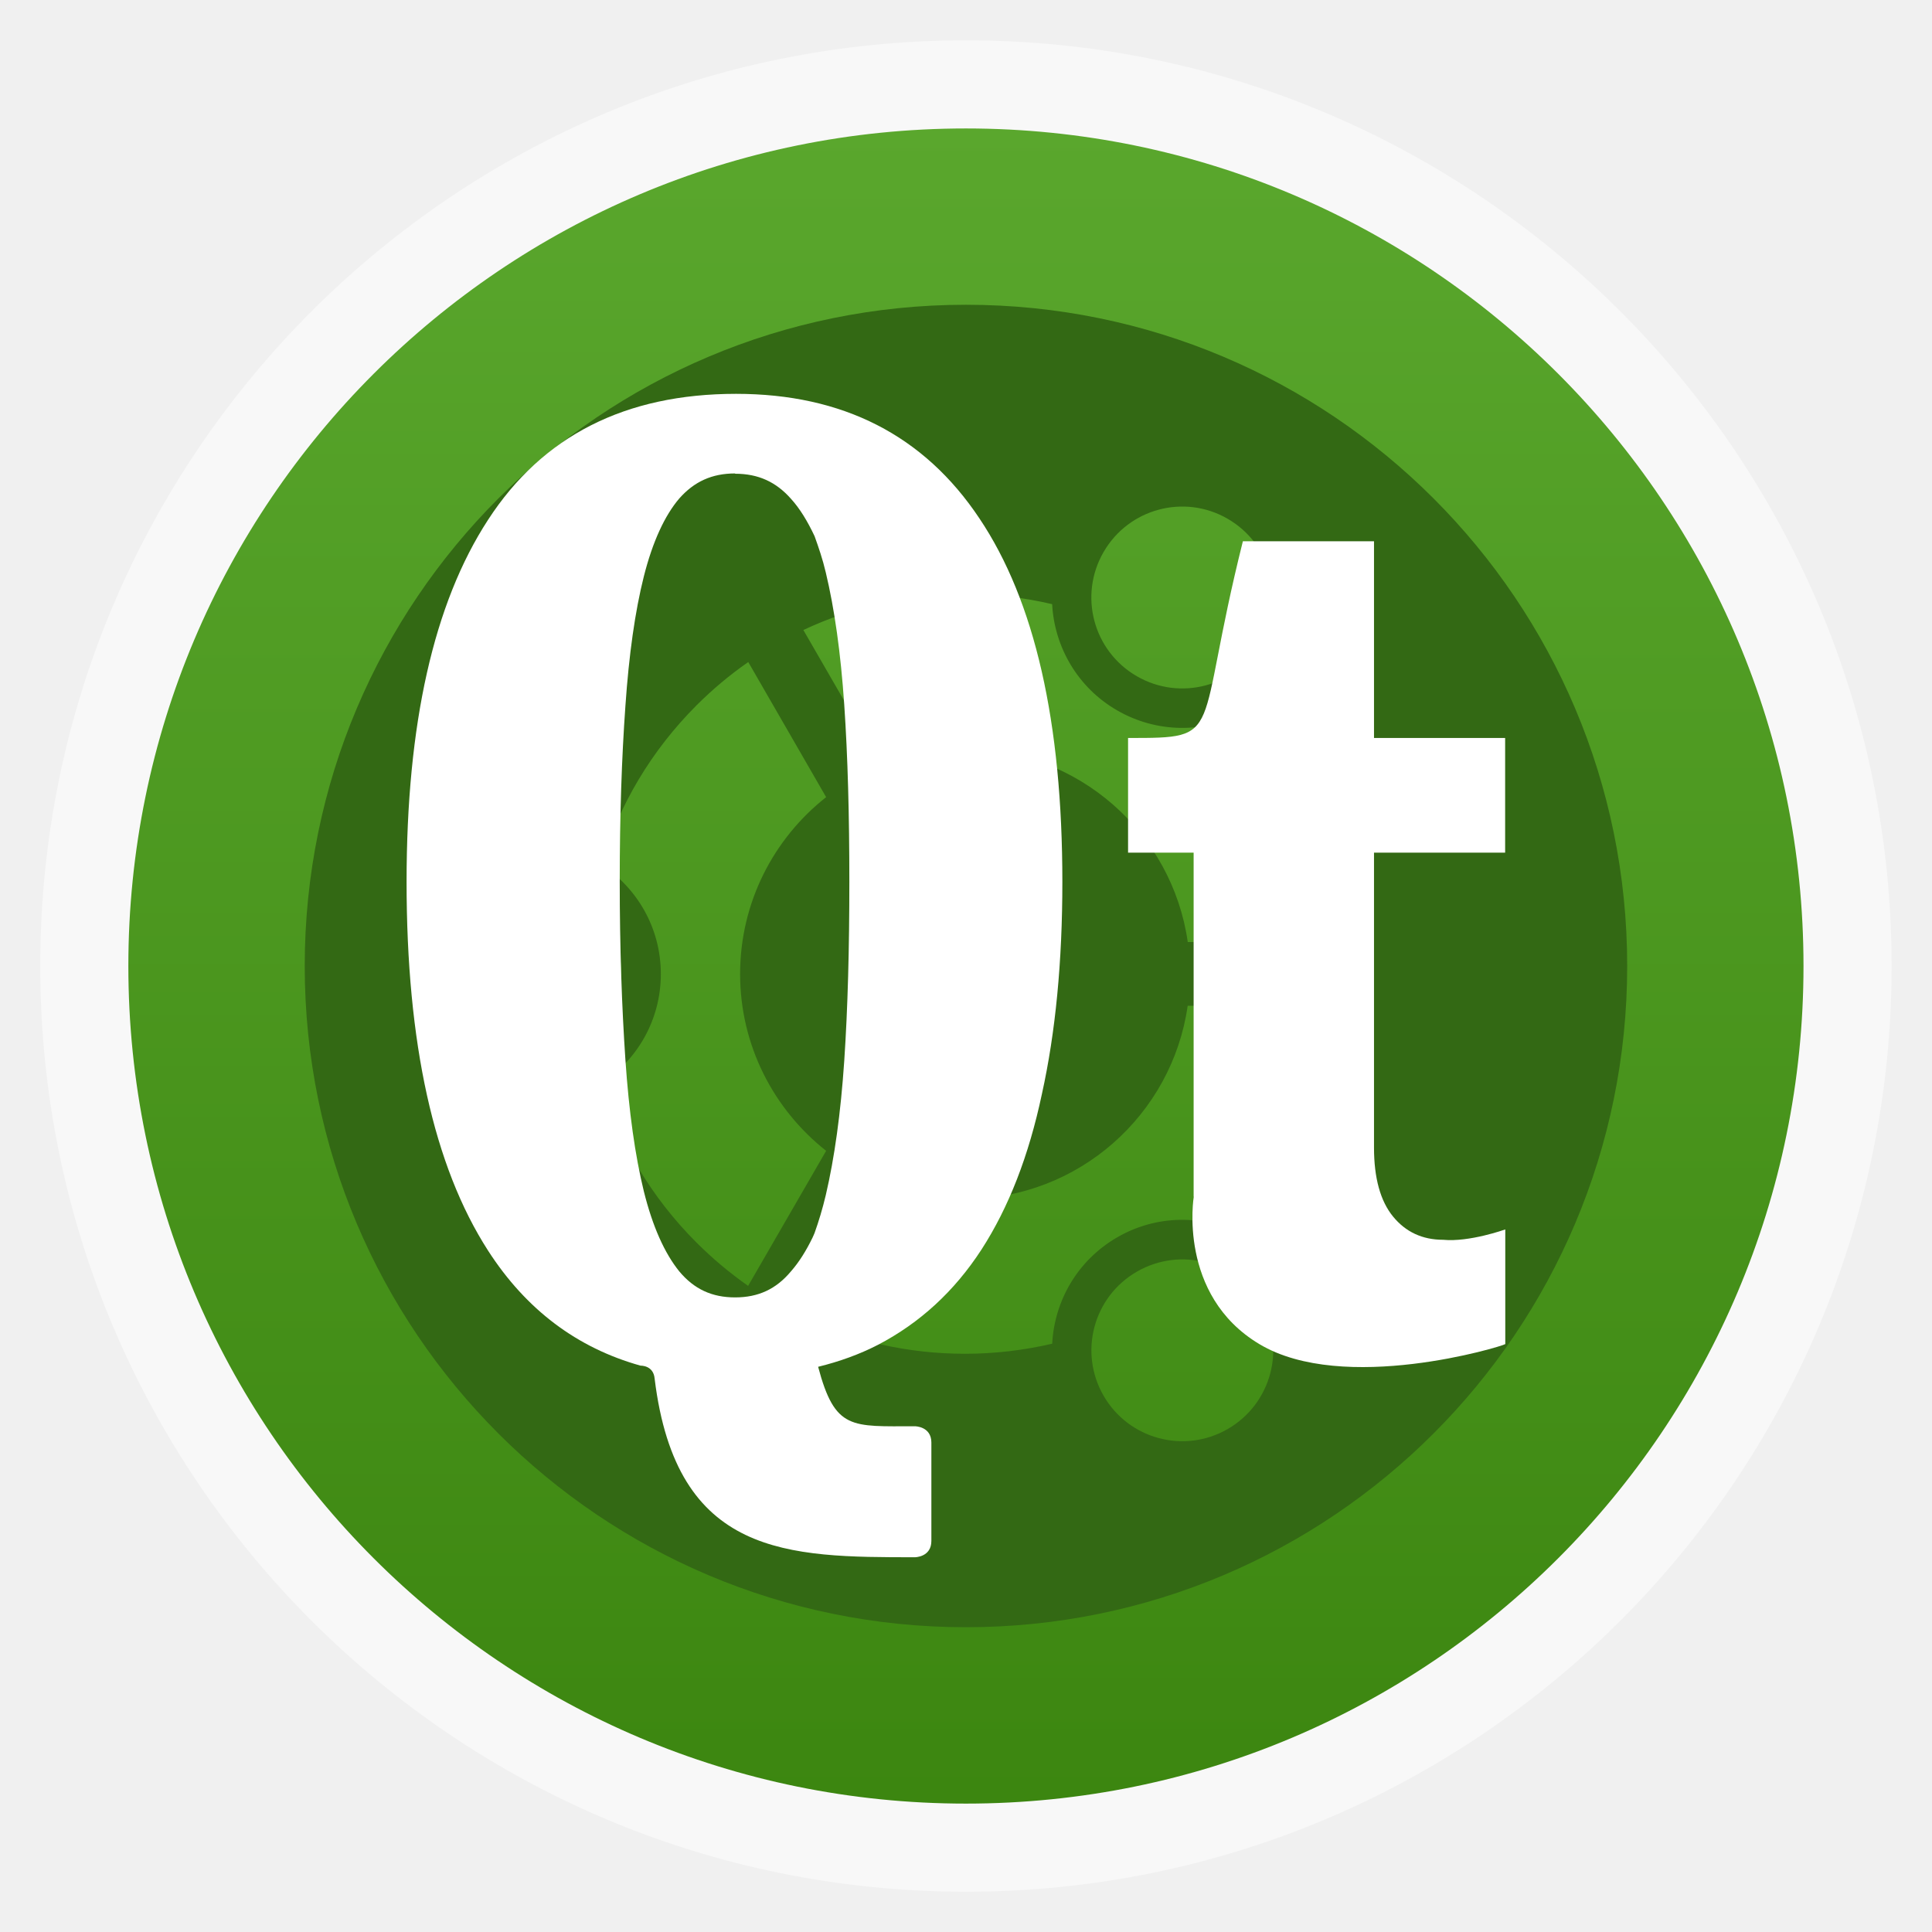
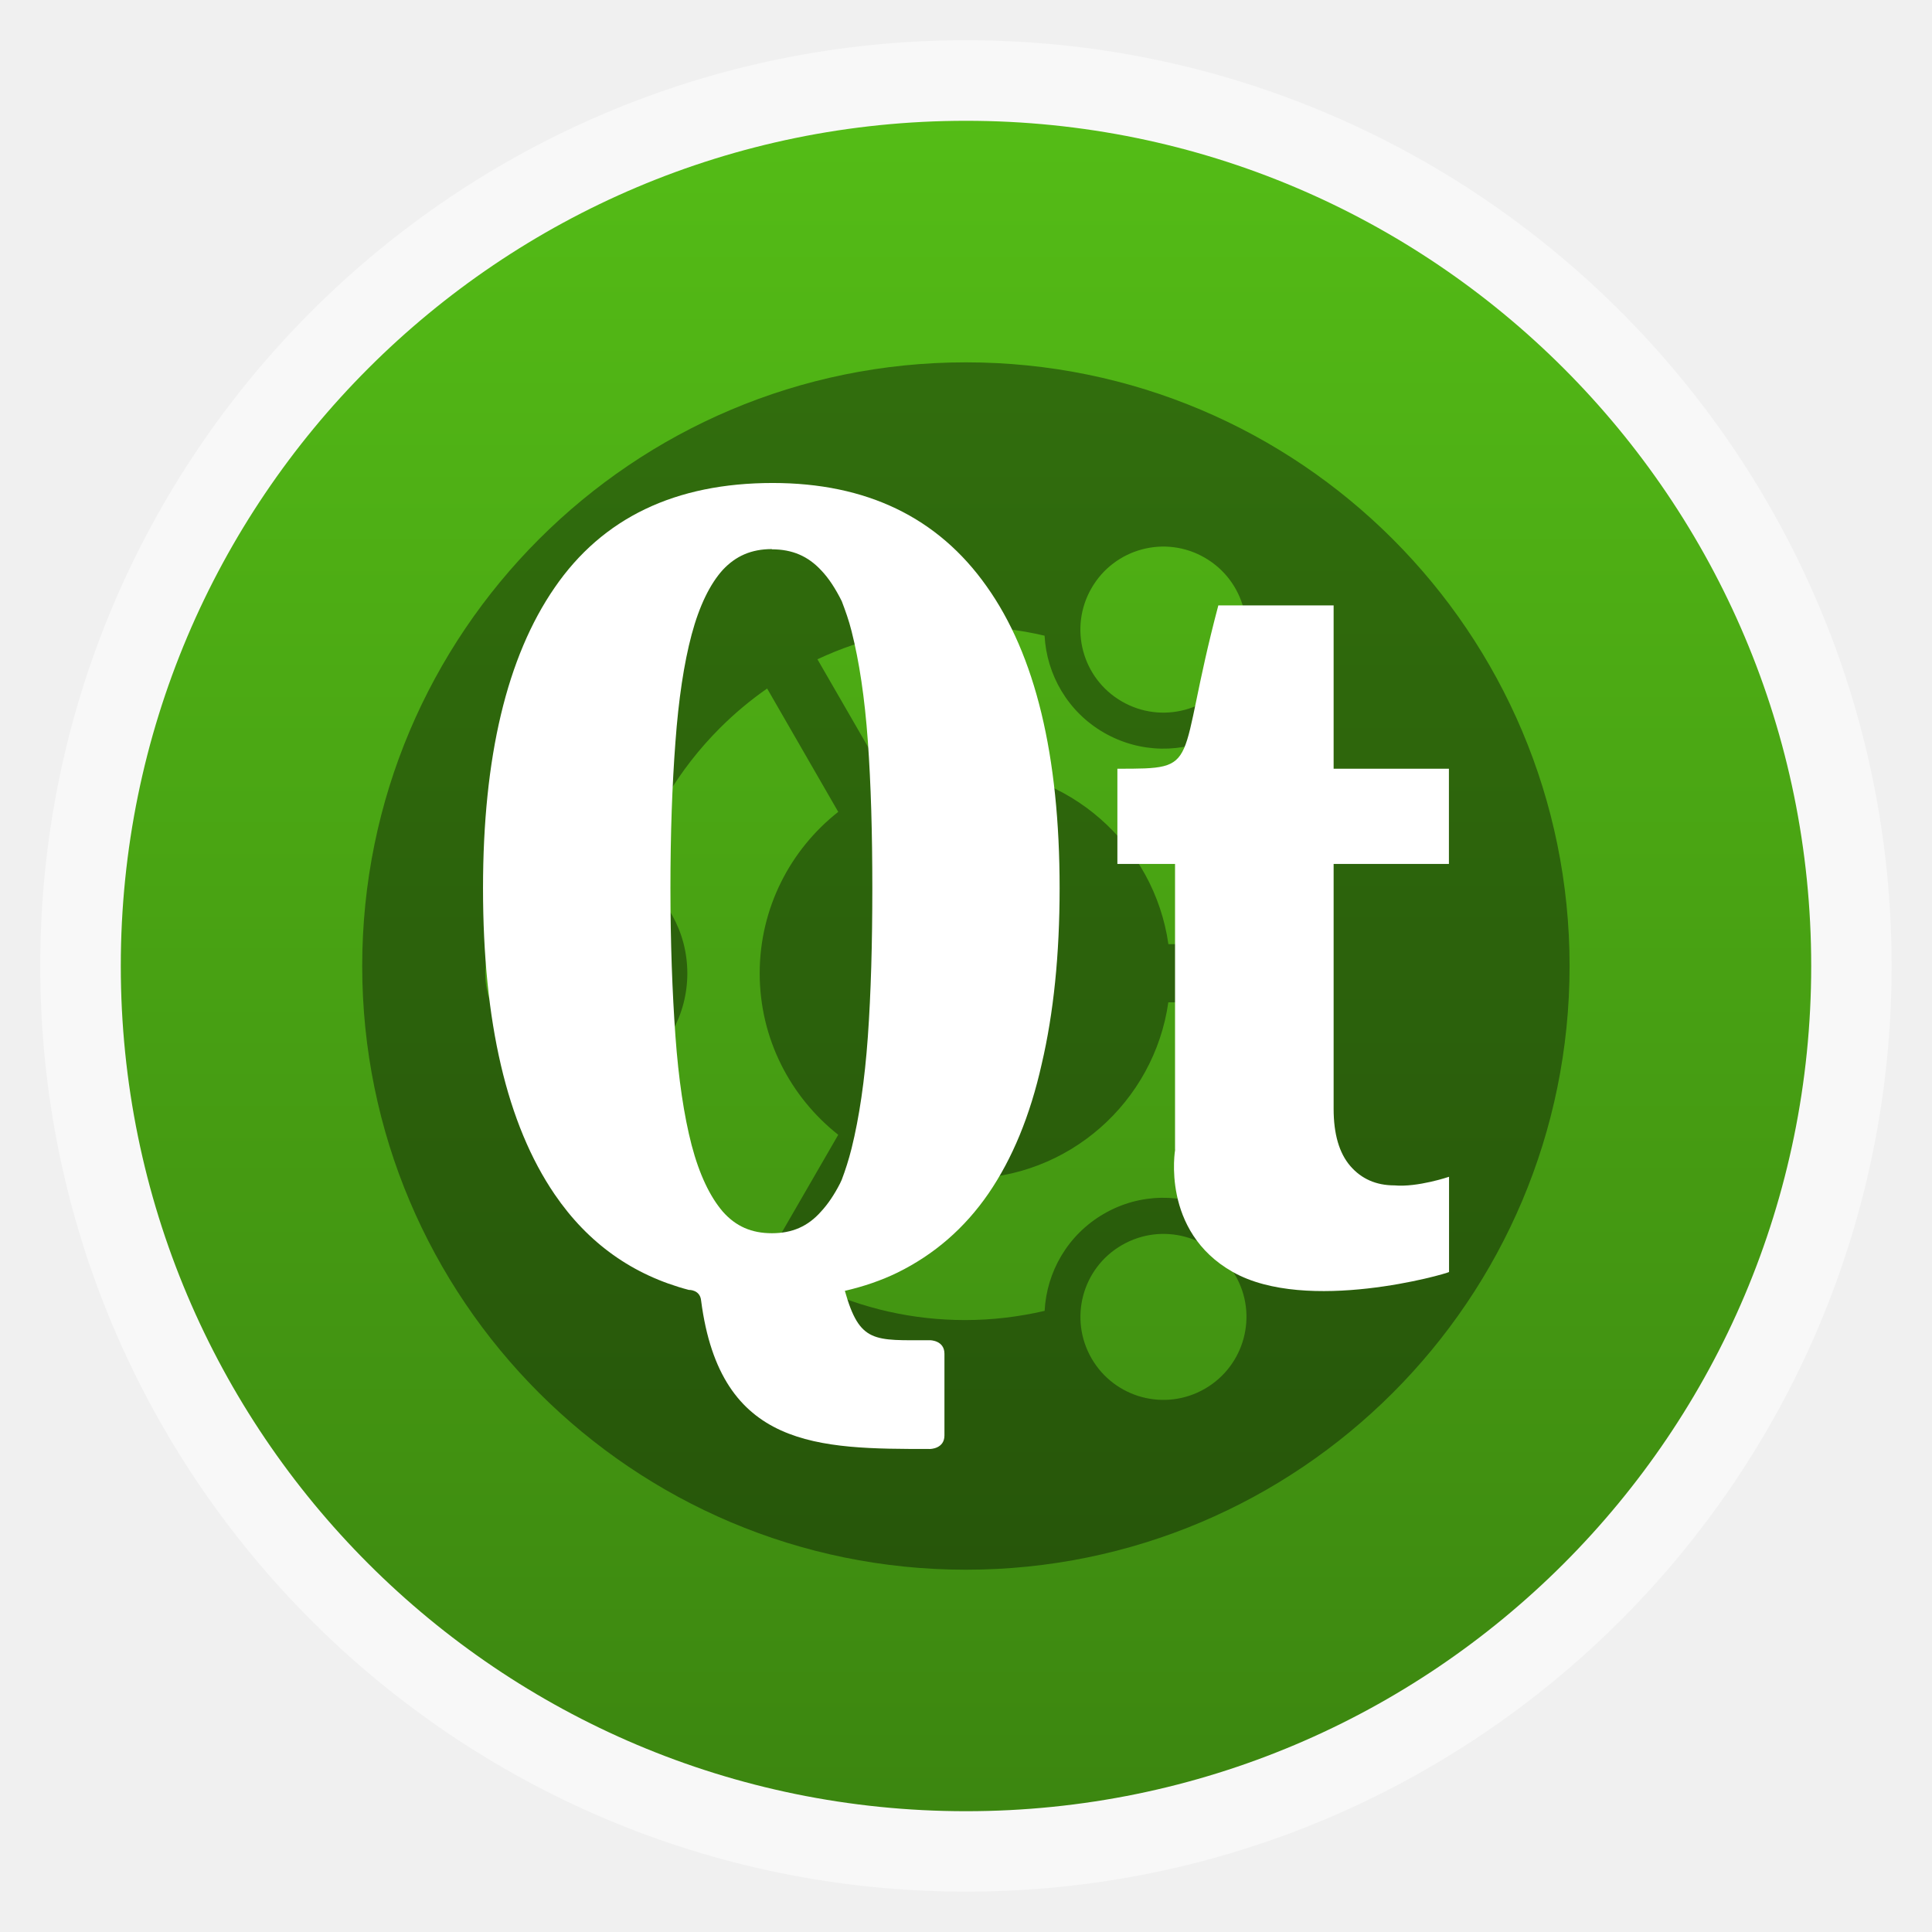
<svg xmlns="http://www.w3.org/2000/svg" xmlns:xlink="http://www.w3.org/1999/xlink" width="48" viewBox="0 0 13.547 13.547" height="48">
  <defs>
    <linearGradient id="linearGradient4460">
      <stop offset="0" style="stop-color:#3c8610" />
-       <stop offset="1" style="stop-color:#5aa72d" />
+       <stop offset="1" style="stop-color:#54bc16" />
    </linearGradient>
-     <linearGradient gradientTransform="matrix(1.09524 0 0 1.09524 -133.0018 -9.56867)" xlink:href="#linearGradient4460" id="linearGradient4500" y1="279.096" y2="268.33" gradientUnits="userSpaceOnUse" x2="0" />
+     <linearGradient gradientTransform="matrix(1.10525 0 0 1.10525 -134.2787 -295.7618)" xlink:href="#linearGradient4460" id="linearGradient3232" y1="279.096" y2="268.33" gradientUnits="userSpaceOnUse" x2="0" />
  </defs>
-   <g style="fill-rule:evenodd" transform="translate(0 -283.4533)">
-     <rect width="12.982" x=".282" y="283.736" rx="6.491" height="12.982" style="opacity:.5;fill:#fff" />
-     <rect width="11.746" x=".9" y="284.354" rx="5.873" height="11.746" style="fill:url(#linearGradient4500)" />
+   <g style="fill-rule:evenodd">
+     <rect width="12.982" x=".282" y=".282" rx="6.491" height="12.982" style="opacity:.5;fill:#fff" />
+     <rect width="11.853" x=".847" y=".847" rx="5.926" height="11.853" style="fill:url(#linearGradient3232)" />
  </g>
-   <g style="fill:#336914" transform="matrix(.06182 0 0 .06182 -1.13975 11.71906)">
+   <g style="fill-opacity:.392" transform="matrix(.05644 0 0 .05644 -.45156 11.28889)">
    <path d="m 128,-155 c -41.417,0 -75,33.575 -75,75 C 53,-38.583 86.583,-5 128,-5 169.417,-5 203,-38.583 203,-80 203,-121.425 169.425,-155 128,-155 z m 15.608,28.05 c 2.85,-4.942 9.158,-6.625 14.075,-3.775 4.933,2.85 6.625,9.158 3.783,14.083 -2.842,4.942 -9.158,6.625 -14.083,3.775 -4.942,-2.85 -6.625,-9.15 -3.775,-14.083 z m -65,58.167 c -5.7,0 -10.325,-4.617 -10.325,-10.308 0,-5.692 4.625,-10.325 10.325,-10.325 5.692,0 10.308,4.625 10.308,10.317 0,5.692 -4.617,10.317 -10.308,10.317 z m 18.825,20.15 C 92.317,-53.75 88.65,-59.925 86.625,-66.675 c 4.075,-2.625 6.767,-7.208 6.767,-12.417 0,-5.208 -2.692,-9.783 -6.767,-12.417 2.025,-6.75 5.692,-12.925 10.808,-18.05 1.825,-1.825 3.792,-3.467 5.875,-4.917 l 8.833,15.325 c -5.933,4.667 -9.758,11.925 -9.758,20.058 0,8.125 3.825,15.375 9.758,20.058 l -8.85,15.317 c -2.067,-1.45 -4.033,-3.092 -5.858,-4.917 z m 60.258,21.15 c -4.933,2.85 -11.233,1.158 -14.083,-3.775 -2.842,-4.933 -1.158,-11.233 3.783,-14.075 4.933,-2.85 11.242,-1.167 14.083,3.767 2.85,4.917 1.158,11.233 -3.783,14.083 z m 1.583,-22.1 c -4.317,-2.2 -9.617,-2.25 -14.117,0.358 -4.517,2.608 -7.125,7.225 -7.375,12.067 -3.208,0.742 -6.517,1.142 -9.883,1.142 -6.458,0 -12.683,-1.417 -18.35,-4.083 l 8.842,-15.317 c 2.933,1.192 6.142,1.842 9.508,1.842 12.842,0 23.492,-9.55 25.25,-21.917 H 170.825 c -0.8,9.717 -4.817,18.767 -11.55,25.908 z M 153.158,-82.717 C 151.4,-95.075 140.75,-104.608 127.908,-104.608 c -3.358,0 -6.567,0.65 -9.5,1.833 l -8.85,-15.333 c 5.667,-2.667 11.9,-4.075 18.35,-4.075 3.358,0 6.675,0.392 9.867,1.142 0.258,4.833 2.875,9.458 7.375,12.05 4.517,2.6 9.808,2.567 14.125,0.367 6.725,7.133 10.758,16.192 11.567,25.908 h -17.683 z" />
  </g>
-   <g style="fill:#fff;word-spacing:0;line-height:125%;letter-spacing:0" transform="matrix(.99509 0 0 .99509 -.00603 -282.079)">
+   <g style="fill:#fff;word-spacing:0;line-height:125%;letter-spacing:0" transform="matrix(.87492 0 0 .82623 .87501 -233.1184)">
    <path d="m 8.417,291.904 c 0,-0.577 0,-2.425 0,-2.425 l -0.462,0 0,-0.808 c 0.693,0 0.462,0 0.809,-1.386 l 0.924,0 0,1.386 0.924,0 0,0.808 -0.924,0 0,2.078 c -4e-6,0.215 0.045,0.377 0.134,0.486 0.089,0.109 0.207,0.164 0.353,0.164 0.185,0.018 0.438,-0.073 0.438,-0.073 l 0,0.808 c -0.023,0.017 -1.139,0.356 -1.733,0 -0.578,-0.346 -0.462,-1.039 -0.462,-1.039 z" />
    <path d="m 5.193,286.246 c -0.781,1e-5 -1.364,0.296 -1.748,0.888 -0.383,0.588 -0.574,1.438 -0.574,2.551 0,1.136 0.191,2.003 0.574,2.598 0.268,0.416 0.627,0.686 1.075,0.811 0,0 0.091,-0.004 0.099,0.092 0.154,1.256 0.939,1.258 1.834,1.258 0,0 0.116,0 0.116,-0.115 l 0,-0.693 c 0,-0.115 -0.116,-0.115 -0.116,-0.115 -0.447,0 -0.563,0.029 -0.682,-0.419 0.151,-0.037 0.292,-0.088 0.422,-0.155 0.295,-0.154 0.538,-0.377 0.729,-0.671 0.192,-0.297 0.334,-0.662 0.426,-1.097 0.096,-0.434 0.144,-0.932 0.144,-1.494 0,-1.126 -0.194,-1.98 -0.585,-2.562 -0.39,-0.585 -0.963,-0.877 -1.715,-0.877 z m -0.007,0.563 c 0.164,1e-5 0.289,0.058 0.394,0.177 0.062,0.068 0.116,0.157 0.166,0.263 0.028,0.078 0.057,0.162 0.079,0.256 0.061,0.255 0.105,0.564 0.13,0.931 0.025,0.366 0.036,0.783 0.036,1.248 -5.3e-6,0.469 -0.011,0.89 -0.036,1.263 -0.025,0.37 -0.069,0.684 -0.13,0.945 -0.023,0.097 -0.05,0.186 -0.079,0.267 -0.005,0.011 -0.009,0.022 -0.014,0.032 -0.046,0.095 -0.096,0.174 -0.152,0.238 -0.105,0.126 -0.231,0.184 -0.394,0.184 -0.163,0 -0.289,-0.058 -0.394,-0.184 -0.103,-0.128 -0.187,-0.314 -0.249,-0.563 -0.062,-0.253 -0.105,-0.562 -0.13,-0.927 -0.025,-0.369 -0.04,-0.789 -0.04,-1.256 -4.4e-6,-0.463 0.014,-0.875 0.04,-1.238 0.025,-0.362 0.068,-0.667 0.13,-0.913 0.062,-0.245 0.147,-0.428 0.249,-0.548 0.105,-0.119 0.23,-0.177 0.394,-0.177 z" />
  </g>
</svg>
